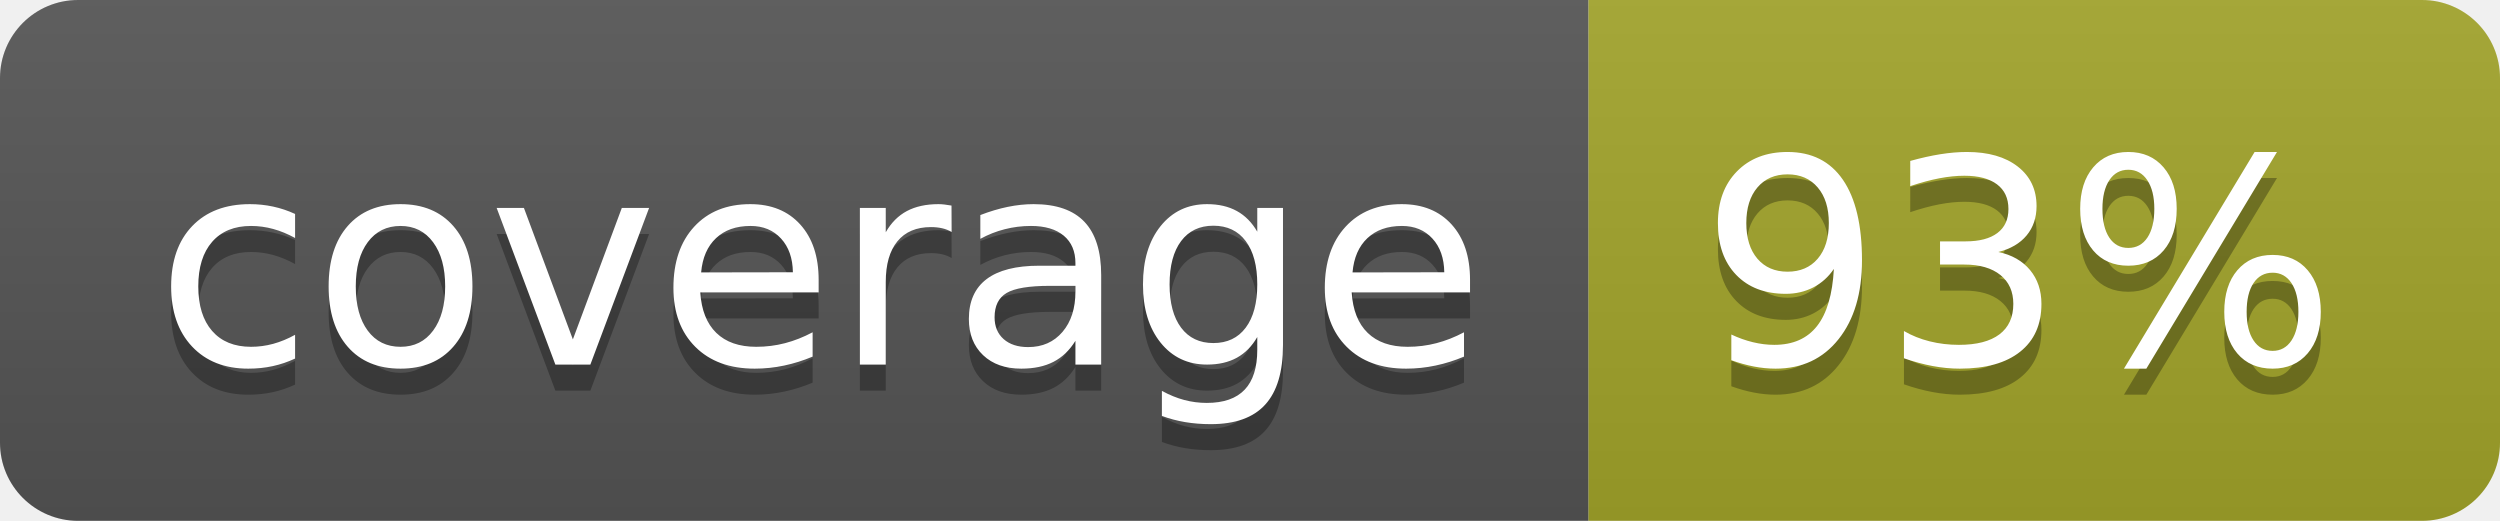
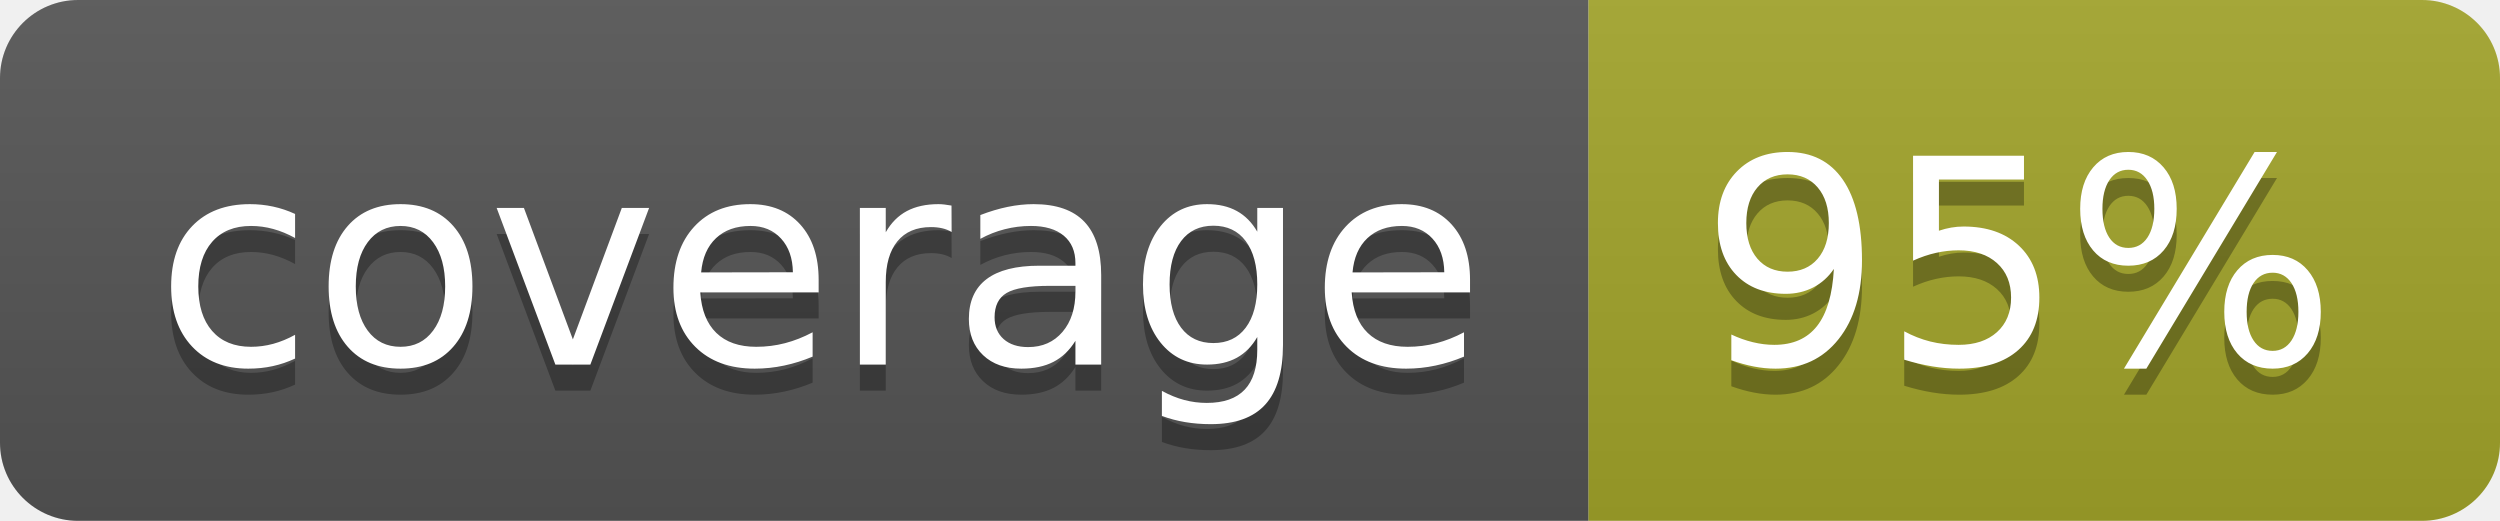
<svg xmlns="http://www.w3.org/2000/svg" width="96" height="20">
  <linearGradient id="b" x2="0" y2="100%">
    <stop offset="0" stop-color="#bbb" stop-opacity=".1" />
    <stop offset="1" stop-opacity=".1" />
  </linearGradient>
  <clipPath id="a">
    <rect width="96" height="20" rx="3" fill="#fff" />
  </clipPath>
  <g clip-path="url(#a)">
    <path fill="#555" d="M0 0h61v20H0z" />
    <path fill="#A3A52A" d="M61 0h35v20H61z" />
    <path fill="url(#b)" d="M0 0h96v20H0z" />
  </g>
  <g fill="#fff" text-anchor="middle" font-family="DejaVu Sans,Verdana,Geneva,sans-serif" font-size="110">
    <text x="315" y="150" fill="#010101" fill-opacity=".3" transform="scale(.1)" textLength="510">coverage</text>
    <text x="315" y="140" transform="scale(.1)" textLength="510">coverage</text>
-     <text x="775" y="150" fill="#010101" fill-opacity=".3" transform="scale(.1)" textLength="250">93%</text>
-     <text x="775" y="140" transform="scale(.1)" textLength="250">93%</text>
+     <text x="775" y="150" fill="#010101" fill-opacity=".3" transform="scale(.1)" textLength="250">95%</text>
+     <text x="775" y="140" transform="scale(.1)" textLength="250">95%</text>
  </g>
</svg>
